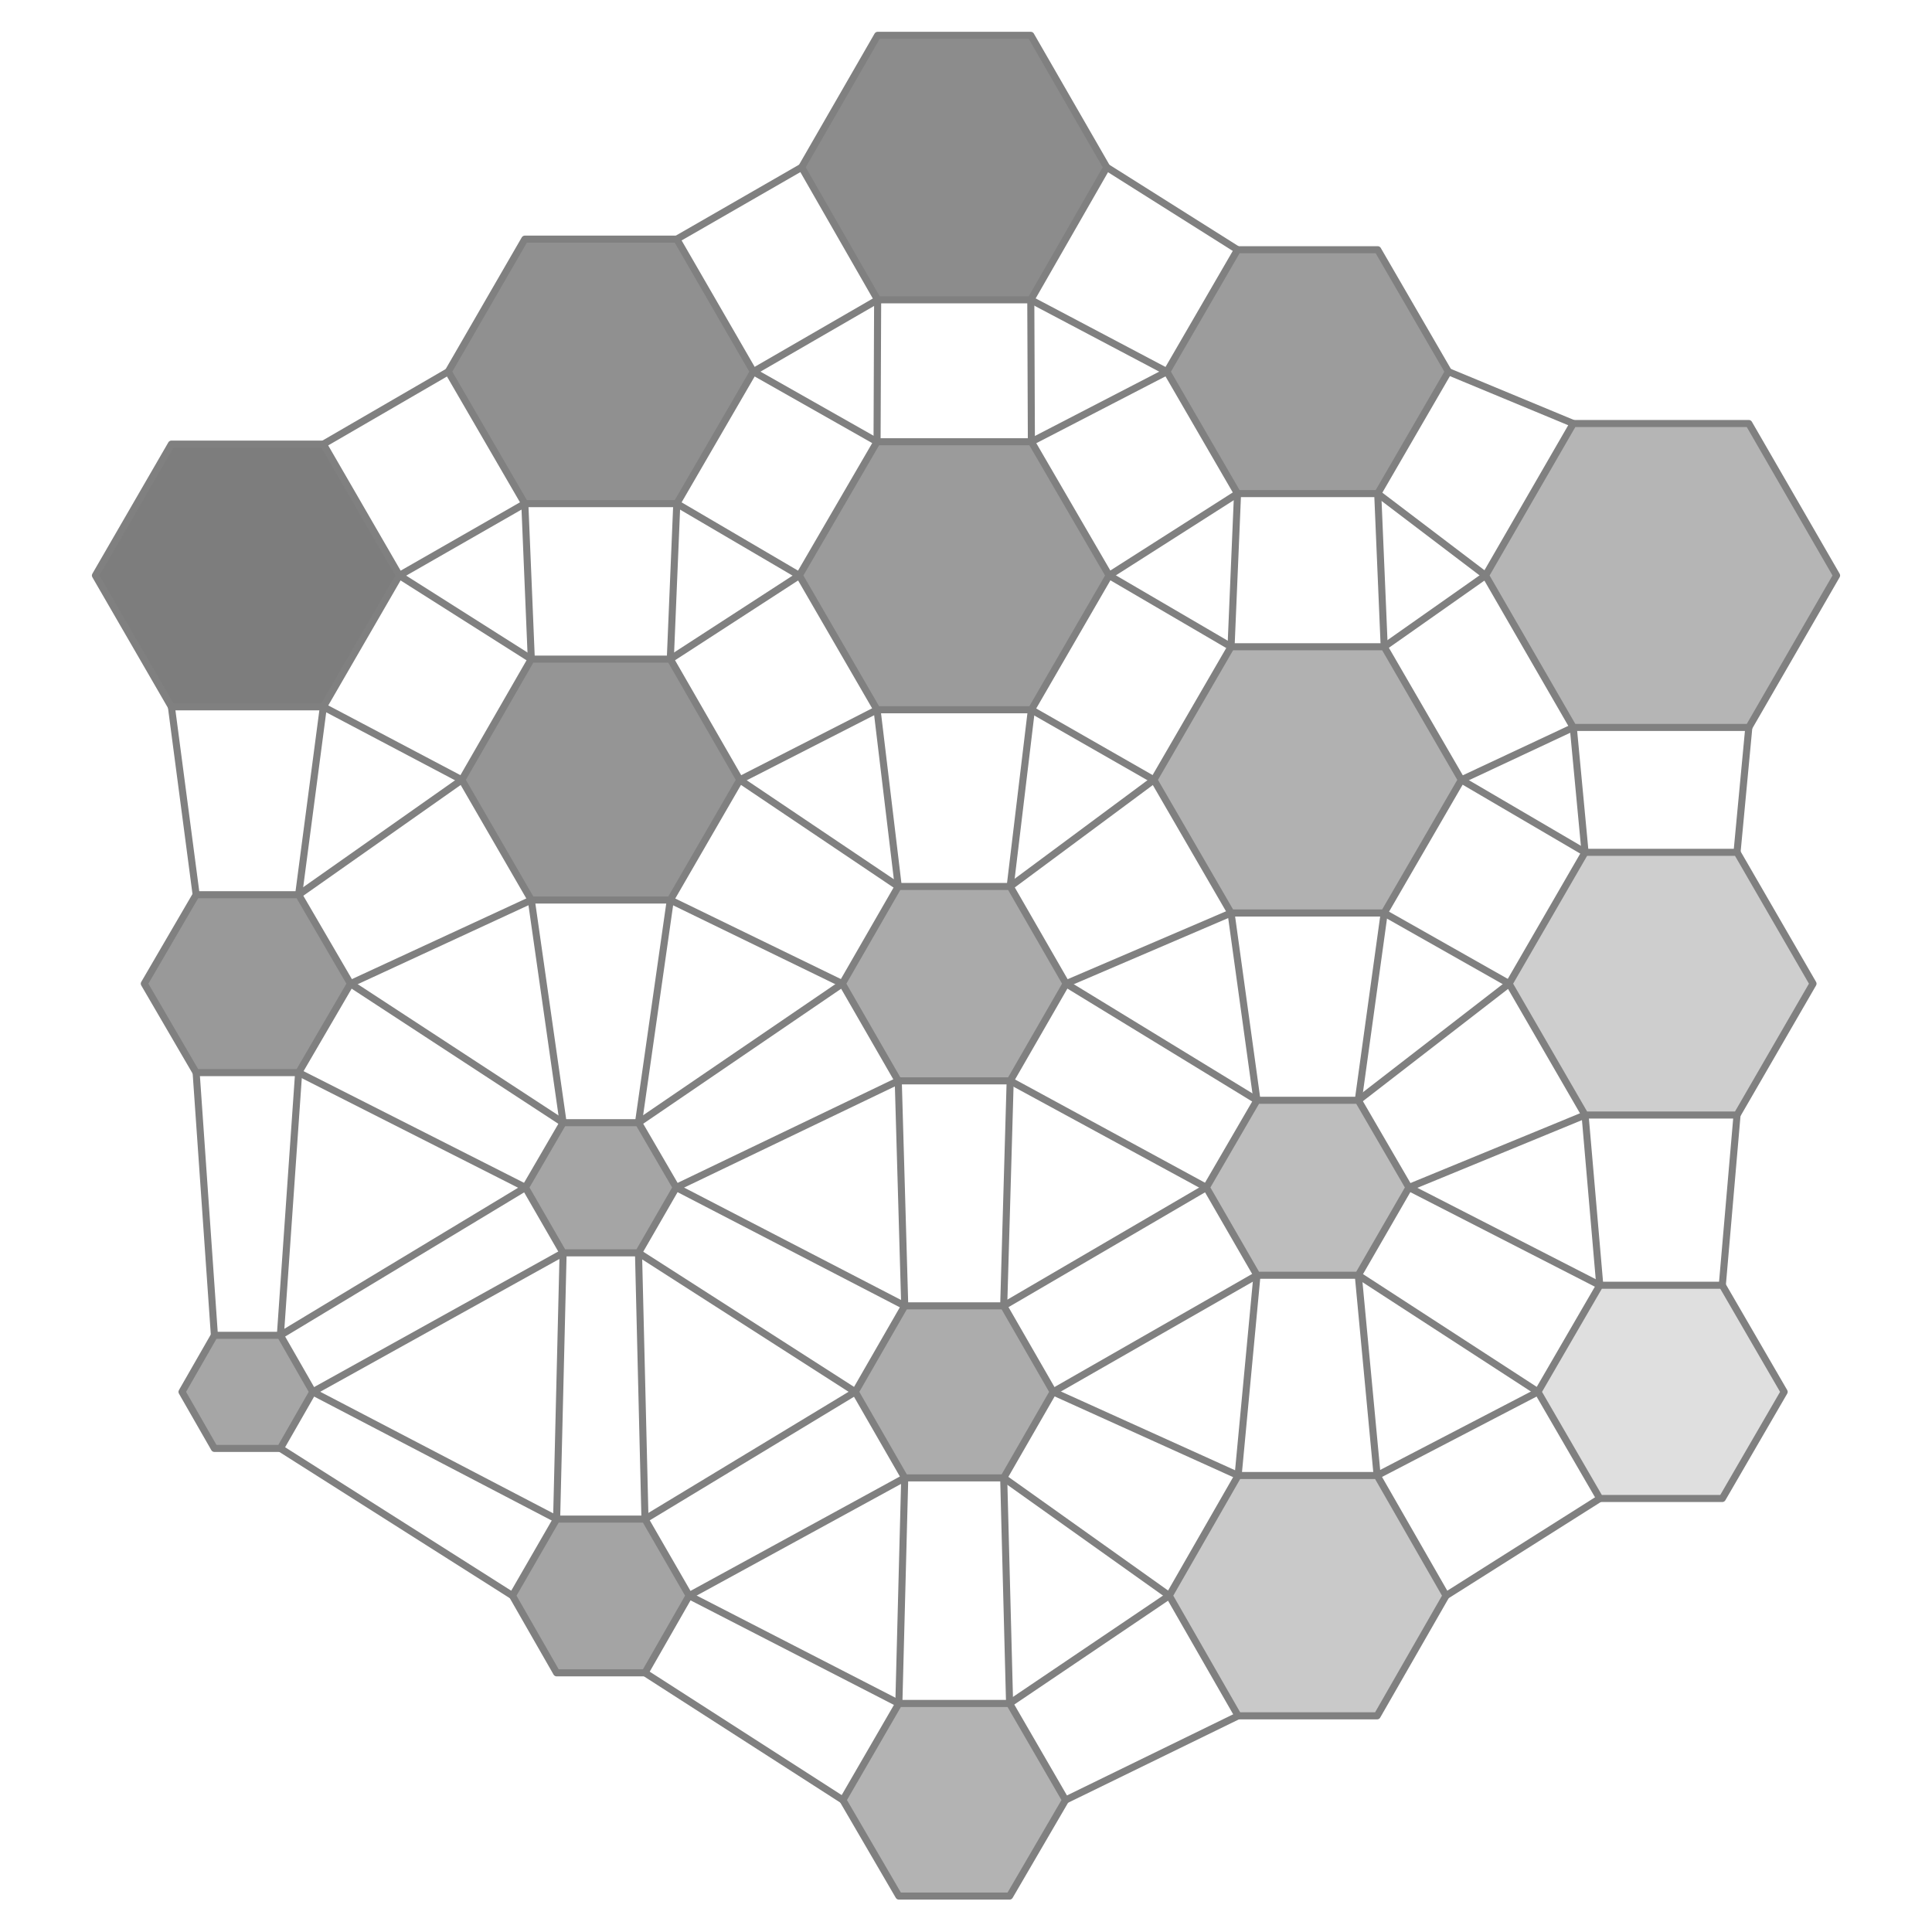
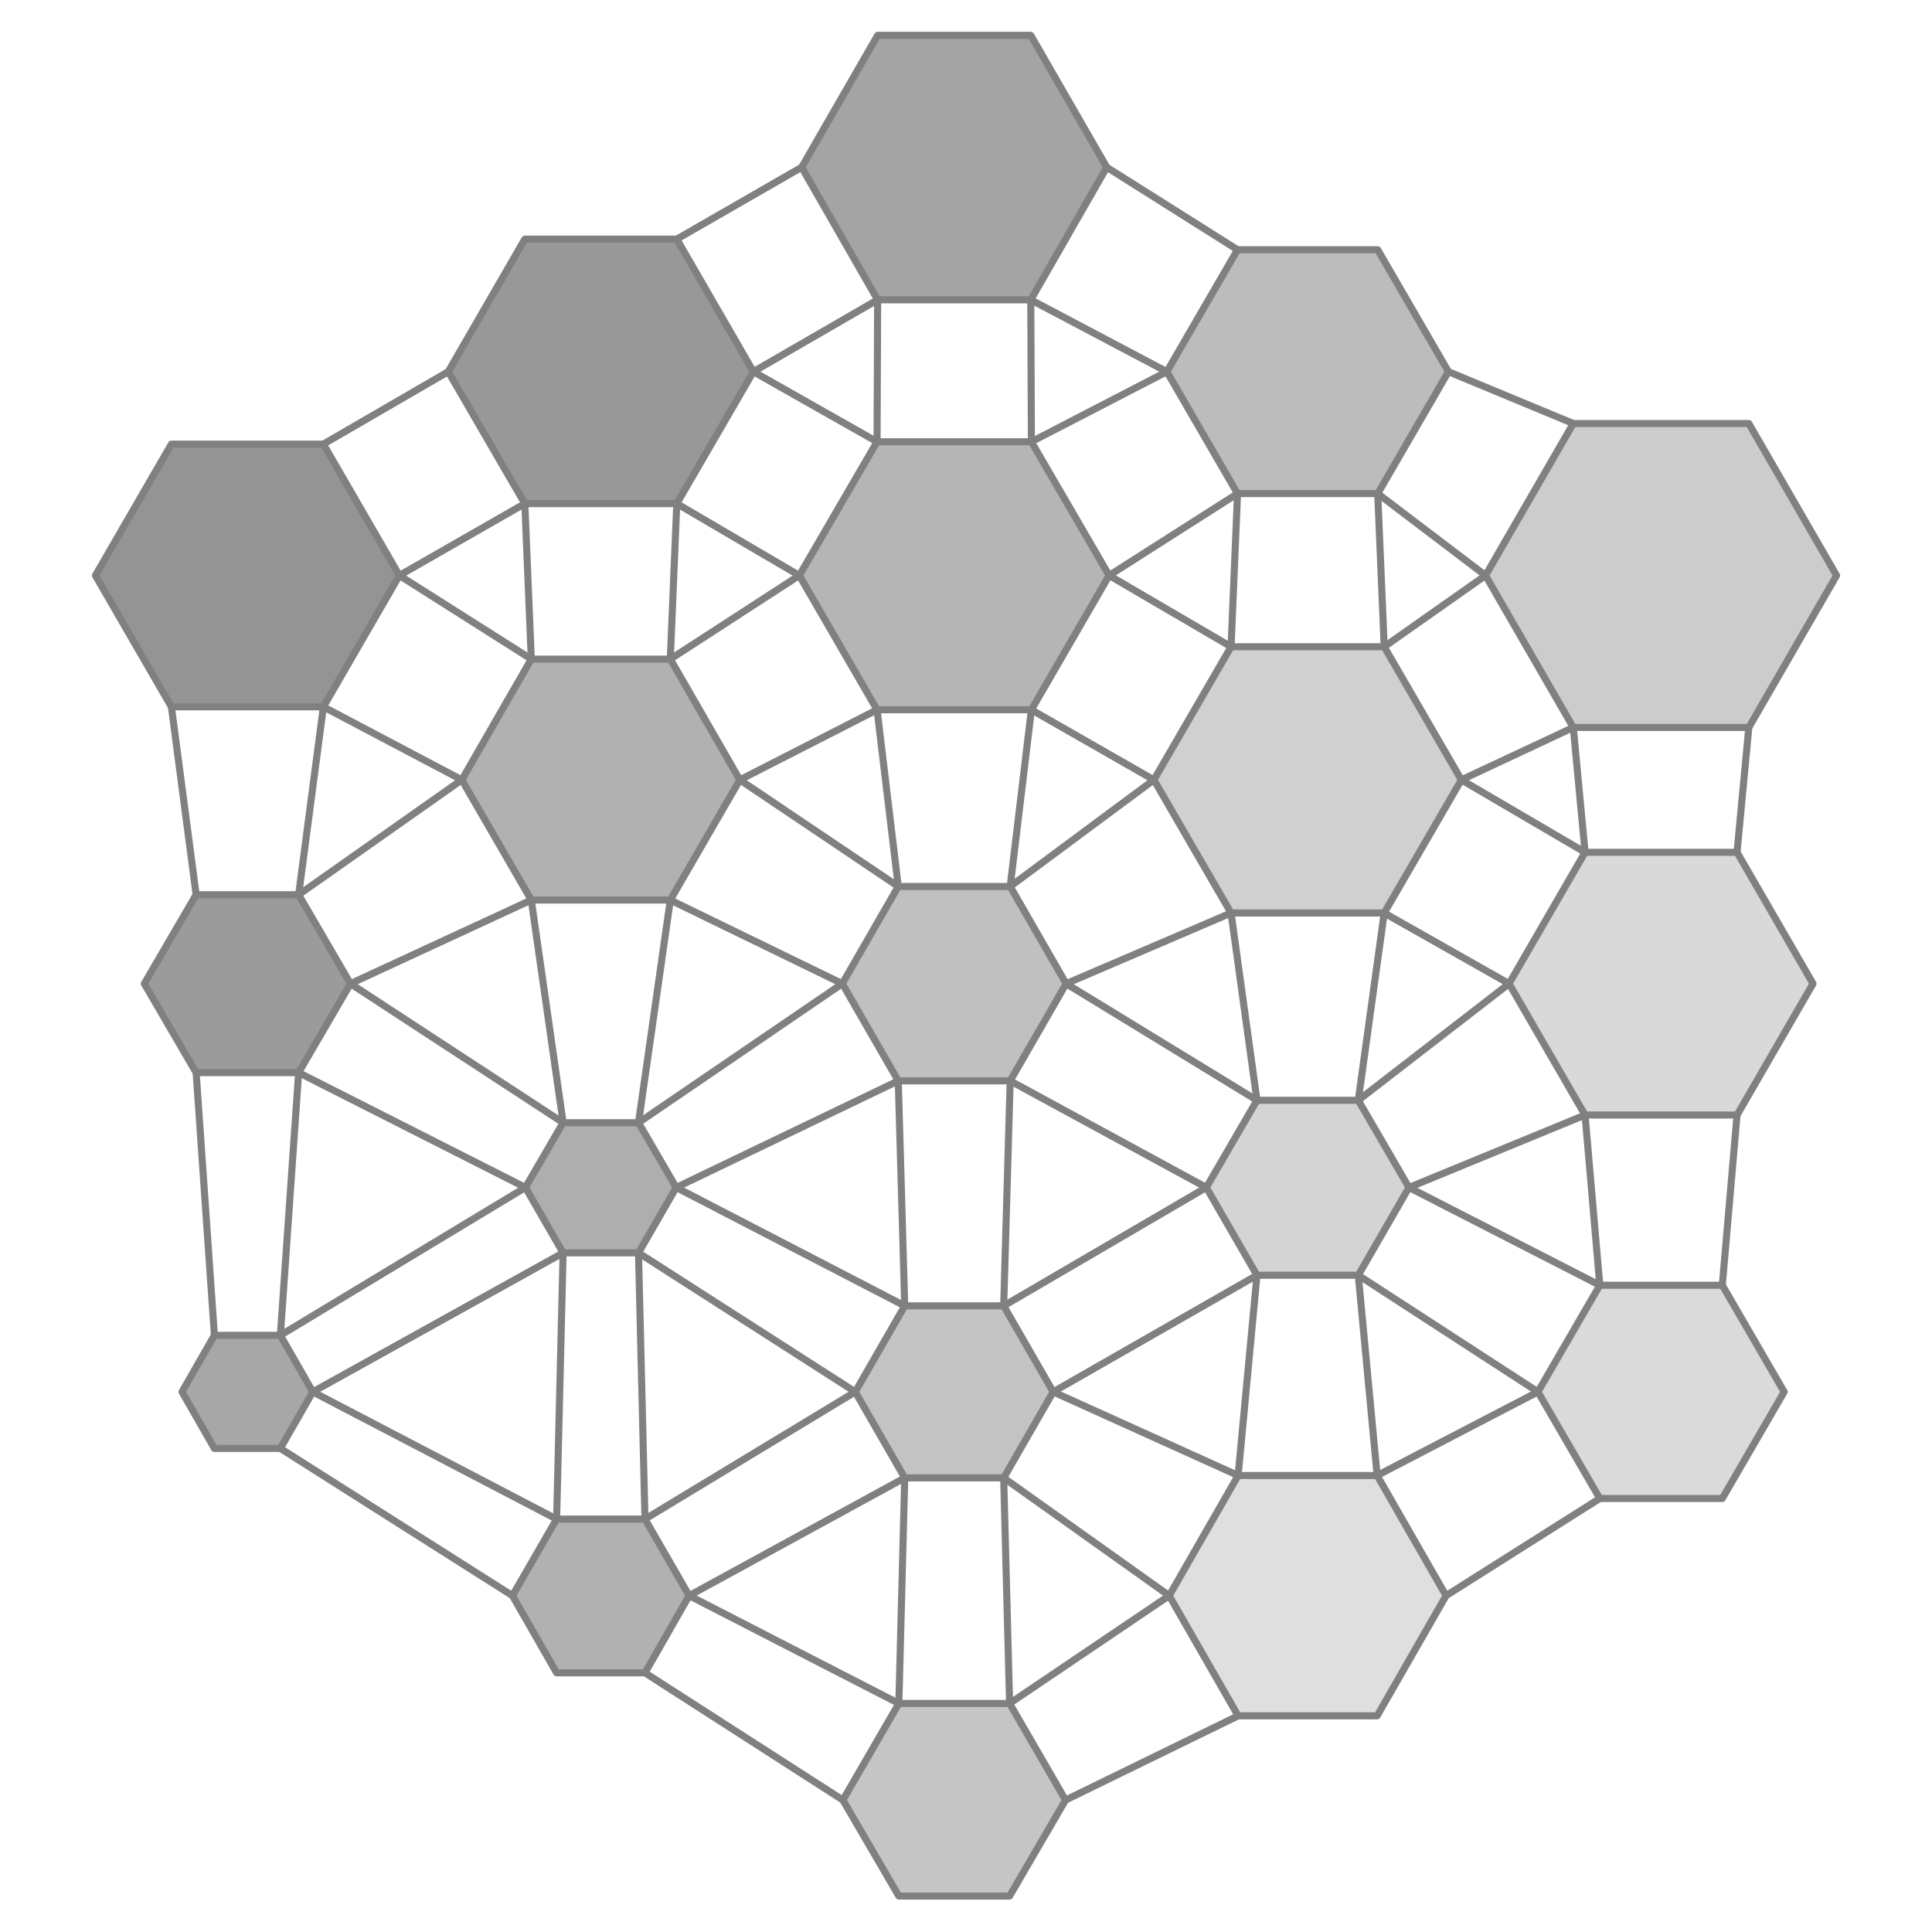
<svg xmlns="http://www.w3.org/2000/svg" viewBox="-15.2 -16.7 30.8 32.8" width="800" height="800">
-   <polygon points="-9.42,-6.93 -10.71,-4.70 -13.29,-4.70 -14.58,-6.93 -13.29,-9.16 -10.71,-9.16" fill="rgb(111,111,111)" stroke="none" opacity="0.9" />
-   <polygon points="-10.25,0.00 -11.13,1.51 -12.87,1.51 -13.75,-0.00 -12.87,-1.51 -11.13,-1.51" fill="rgb(142,142,142)" stroke="none" opacity="0.9" />
-   <polygon points="-10.89,6.93 -11.44,7.89 -12.56,7.89 -13.11,6.93 -12.56,5.97 -11.44,5.97" fill="rgb(156,156,156)" stroke="none" opacity="0.9" />
-   <polygon points="-3.41,-10.39 -4.71,-8.15 -7.29,-8.15 -8.59,-10.39 -7.29,-12.64 -4.71,-12.64" fill="rgb(132,132,132)" stroke="none" opacity="0.9" />
-   <polygon points="-3.64,-3.46 -4.82,-1.42 -7.18,-1.42 -8.36,-3.46 -7.18,-5.51 -4.82,-5.51" fill="rgb(137,137,137)" stroke="none" opacity="0.9" />
-   <polygon points="-4.72,3.46 -5.36,4.57 -6.64,4.57 -7.28,3.46 -6.64,2.36 -5.36,2.36" fill="rgb(155,155,155)" stroke="none" opacity="0.9" />
-   <polygon points="-4.50,10.39 -5.25,11.70 -6.75,11.70 -7.50,10.39 -6.75,9.09 -5.25,9.09" fill="rgb(154,154,154)" stroke="none" opacity="0.9" />
-   <polygon points="2.59,-13.86 1.30,-11.61 -1.30,-11.61 -2.59,-13.86 -1.30,-16.10 1.30,-16.10" fill="rgb(128,128,128)" stroke="none" opacity="0.9" />
-   <polygon points="2.63,-6.93 1.31,-4.65 -1.31,-4.65 -2.63,-6.93 -1.31,-9.20 1.31,-9.20" fill="rgb(144,144,144)" stroke="none" opacity="0.9" />
-   <polygon points="1.90,0.00 0.95,1.65 -0.95,1.65 -1.90,-0.00 -0.95,-1.65 0.95,-1.65" fill="rgb(161,161,161)" stroke="none" opacity="0.9" />
-   <polygon points="1.68,6.93 0.84,8.39 -0.84,8.39 -1.68,6.93 -0.84,5.47 0.84,5.47" fill="rgb(163,163,163)" stroke="none" opacity="0.9" />
-   <polygon points="1.89,13.86 0.94,15.49 -0.94,15.49 -1.89,13.86 -0.94,12.22 0.94,12.22" fill="rgb(171,171,171)" stroke="none" opacity="0.9" />
-   <polygon points="8.39,-10.39 7.19,-8.32 4.81,-8.32 3.61,-10.39 4.81,-12.46 7.19,-12.46" fill="rgb(145,145,145)" stroke="none" opacity="0.9" />
-   <polygon points="8.61,-3.46 7.30,-1.20 4.70,-1.20 3.39,-3.46 4.70,-5.72 7.30,-5.72" fill="rgb(169,169,169)" stroke="none" opacity="0.9" />
-   <polygon points="7.72,3.46 6.86,4.95 5.14,4.95 4.28,3.46 5.14,1.98 6.86,1.98" fill="rgb(182,182,182)" stroke="none" opacity="0.9" />
-   <polygon points="8.35,10.39 7.18,12.43 4.82,12.43 3.65,10.39 4.82,8.35 7.18,8.35" fill="rgb(195,195,195)" stroke="none" opacity="0.9" />
-   <polygon points="14.98,-6.93 13.49,-4.35 10.51,-4.35 9.02,-6.93 10.51,-9.51 13.49,-9.51" fill="rgb(173,173,173)" stroke="none" opacity="0.9" />
-   <polygon points="14.58,0.00 13.29,2.23 10.71,2.23 9.42,-0.00 10.71,-2.23 13.29,-2.23" fill="rgb(201,201,201)" stroke="none" opacity="0.9" />
-   <polygon points="14.09,6.93 13.04,8.74 10.96,8.74 9.91,6.93 10.96,5.12 13.04,5.12" fill="rgb(220,220,220)" stroke="none" opacity="0.9" />
+   <polygon points="-9.42,-6.93 -10.71,-4.70 -13.29,-4.70 -14.58,-6.93 -13.29,-9.16 -10.71,-9.16" fill="rgb(136,136,136)" stroke="none" opacity="0.9" />
+   <polygon points="-10.25,0.00 -11.13,1.51 -12.87,1.51 -13.75,-0.00 -12.87,-1.51 -11.13,-1.51" fill="rgb(144,144,144)" stroke="none" opacity="0.9" />
+   <polygon points="-10.89,6.93 -11.44,7.89 -12.56,7.89 -13.11,6.93 -12.56,5.97 -11.44,5.97" fill="rgb(157,157,157)" stroke="none" opacity="0.9" />
+   <polygon points="-3.41,-10.39 -4.71,-8.15 -7.29,-8.15 -8.59,-10.39 -7.29,-12.64 -4.71,-12.64" fill="rgb(141,141,141)" stroke="none" opacity="0.9" />
+   <polygon points="-3.64,-3.46 -4.82,-1.42 -7.18,-1.42 -8.36,-3.46 -7.18,-5.51 -4.82,-5.51" fill="rgb(168,168,168)" stroke="none" opacity="0.9" />
+   <polygon points="-4.72,3.46 -5.36,4.57 -6.64,4.57 -7.28,3.46 -6.64,2.36 -5.36,2.36" fill="rgb(165,165,165)" stroke="none" opacity="0.9" />
+   <polygon points="-4.50,10.39 -5.25,11.70 -6.75,11.70 -7.50,10.39 -6.75,9.09 -5.25,9.09" fill="rgb(168,168,168)" stroke="none" opacity="0.9" />
+   <polygon points="2.59,-13.86 1.30,-11.61 -1.30,-11.61 -2.59,-13.86 -1.30,-16.10 1.30,-16.10" fill="rgb(154,154,154)" stroke="none" opacity="0.9" />
+   <polygon points="2.63,-6.93 1.31,-4.65 -1.31,-4.65 -2.63,-6.93 -1.31,-9.20 1.31,-9.20" fill="rgb(173,173,173)" stroke="none" opacity="0.9" />
+   <polygon points="1.90,0.00 0.95,1.65 -0.95,1.65 -1.90,-0.00 -0.95,-1.65 0.95,-1.65" fill="rgb(185,185,185)" stroke="none" opacity="0.9" />
+   <polygon points="1.68,6.93 0.84,8.39 -0.84,8.39 -1.68,6.93 -0.84,5.47 0.84,5.47" fill="rgb(189,189,189)" stroke="none" opacity="0.9" />
+   <polygon points="1.89,13.86 0.94,15.49 -0.94,15.49 -1.89,13.86 -0.94,12.22 0.94,12.22" fill="rgb(191,191,191)" stroke="none" opacity="0.9" />
+   <polygon points="8.39,-10.39 7.19,-8.32 4.81,-8.32 3.61,-10.39 4.81,-12.46 7.19,-12.46" fill="rgb(181,181,181)" stroke="none" opacity="0.9" />
+   <polygon points="8.61,-3.46 7.30,-1.20 4.70,-1.20 3.39,-3.46 4.70,-5.72 7.30,-5.72" fill="rgb(203,203,203)" stroke="none" opacity="0.9" />
+   <polygon points="7.72,3.46 6.86,4.95 5.14,4.95 4.28,3.46 5.14,1.98 6.86,1.98" fill="rgb(207,207,207)" stroke="none" opacity="0.9" />
+   <polygon points="8.35,10.39 7.18,12.43 4.82,12.43 3.65,10.39 4.82,8.35 7.18,8.35" fill="rgb(220,220,220)" stroke="none" opacity="0.9" />
+   <polygon points="14.98,-6.93 13.49,-4.35 10.51,-4.35 9.02,-6.93 10.51,-9.51 13.49,-9.51" fill="rgb(198,198,198)" stroke="none" opacity="0.9" />
+   <polygon points="14.58,0.00 13.29,2.23 10.71,2.23 9.42,-0.00 10.71,-2.23 13.29,-2.23" fill="rgb(213,213,213)" stroke="none" opacity="0.9" />
+   <polygon points="14.09,6.93 13.04,8.74 10.96,8.74 9.91,6.93 10.96,5.12 13.04,5.12" fill="rgb(214,214,214)" stroke="none" opacity="0.9" />
  <polygon points="-9.42,-6.93 -10.71,-4.70 -13.29,-4.70 -14.58,-6.93 -13.29,-9.16 -10.71,-9.16" fill="none" stroke="gray" stroke-width="0.12" stroke-linejoin="round" />
  <polygon points="-10.25,0.00 -11.13,1.51 -12.87,1.51 -13.75,-0.00 -12.87,-1.51 -11.13,-1.51" fill="none" stroke="gray" stroke-width="0.12" stroke-linejoin="round" />
  <polygon points="-10.89,6.93 -11.44,7.89 -12.56,7.89 -13.11,6.93 -12.56,5.97 -11.44,5.97" fill="none" stroke="gray" stroke-width="0.12" stroke-linejoin="round" />
  <polygon points="-3.41,-10.39 -4.71,-8.15 -7.29,-8.15 -8.59,-10.39 -7.29,-12.64 -4.71,-12.64" fill="none" stroke="gray" stroke-width="0.12" stroke-linejoin="round" />
  <polygon points="-3.64,-3.46 -4.82,-1.42 -7.18,-1.42 -8.36,-3.46 -7.18,-5.51 -4.82,-5.51" fill="none" stroke="gray" stroke-width="0.12" stroke-linejoin="round" />
  <polygon points="-4.72,3.46 -5.36,4.57 -6.64,4.57 -7.28,3.46 -6.64,2.36 -5.36,2.36" fill="none" stroke="gray" stroke-width="0.12" stroke-linejoin="round" />
  <polygon points="-4.50,10.39 -5.25,11.70 -6.75,11.70 -7.50,10.39 -6.75,9.09 -5.25,9.09" fill="none" stroke="gray" stroke-width="0.12" stroke-linejoin="round" />
  <polygon points="2.59,-13.86 1.30,-11.61 -1.30,-11.61 -2.59,-13.86 -1.30,-16.10 1.30,-16.10" fill="none" stroke="gray" stroke-width="0.12" stroke-linejoin="round" />
  <polygon points="2.63,-6.93 1.31,-4.65 -1.31,-4.65 -2.63,-6.93 -1.31,-9.20 1.31,-9.20" fill="none" stroke="gray" stroke-width="0.12" stroke-linejoin="round" />
  <polygon points="1.90,0.00 0.95,1.65 -0.95,1.65 -1.90,-0.00 -0.95,-1.65 0.95,-1.65" fill="none" stroke="gray" stroke-width="0.12" stroke-linejoin="round" />
  <polygon points="1.68,6.93 0.84,8.39 -0.84,8.39 -1.68,6.93 -0.84,5.47 0.84,5.47" fill="none" stroke="gray" stroke-width="0.12" stroke-linejoin="round" />
  <polygon points="1.89,13.86 0.94,15.49 -0.94,15.49 -1.89,13.86 -0.94,12.22 0.94,12.22" fill="none" stroke="gray" stroke-width="0.12" stroke-linejoin="round" />
  <polygon points="8.39,-10.39 7.19,-8.32 4.81,-8.32 3.61,-10.39 4.81,-12.46 7.19,-12.46" fill="none" stroke="gray" stroke-width="0.12" stroke-linejoin="round" />
  <polygon points="8.61,-3.46 7.30,-1.20 4.70,-1.20 3.39,-3.46 4.70,-5.72 7.30,-5.72" fill="none" stroke="gray" stroke-width="0.12" stroke-linejoin="round" />
  <polygon points="7.72,3.46 6.86,4.95 5.14,4.95 4.28,3.46 5.14,1.98 6.86,1.98" fill="none" stroke="gray" stroke-width="0.12" stroke-linejoin="round" />
  <polygon points="8.35,10.39 7.18,12.43 4.82,12.43 3.65,10.39 4.82,8.35 7.18,8.35" fill="none" stroke="gray" stroke-width="0.12" stroke-linejoin="round" />
  <polygon points="14.98,-6.93 13.49,-4.35 10.51,-4.35 9.02,-6.93 10.51,-9.51 13.49,-9.51" fill="none" stroke="gray" stroke-width="0.12" stroke-linejoin="round" />
  <polygon points="14.58,0.00 13.29,2.23 10.71,2.23 9.42,-0.00 10.71,-2.23 13.29,-2.23" fill="none" stroke="gray" stroke-width="0.12" stroke-linejoin="round" />
  <polygon points="14.09,6.93 13.04,8.74 10.96,8.74 9.91,6.93 10.96,5.12 13.04,5.12" fill="none" stroke="gray" stroke-width="0.12" stroke-linejoin="round" />
  <line x1="-9.42" y1="-6.93" x2="-7.18" y2="-5.51" stroke="gray" stroke-width="0.12" stroke-linecap="round" />
  <line x1="-10.71" y1="-4.70" x2="-8.36" y2="-3.46" stroke="gray" stroke-width="0.12" stroke-linecap="round" />
  <line x1="-10.25" y1="0.00" x2="-6.64" y2="2.36" stroke="gray" stroke-width="0.12" stroke-linecap="round" />
  <line x1="-11.13" y1="1.51" x2="-7.28" y2="3.46" stroke="gray" stroke-width="0.12" stroke-linecap="round" />
  <line x1="-12.87" y1="-1.51" x2="-13.29" y2="-4.70" stroke="gray" stroke-width="0.12" stroke-linecap="round" />
  <line x1="-11.13" y1="-1.51" x2="-10.71" y2="-4.70" stroke="gray" stroke-width="0.12" stroke-linecap="round" />
  <line x1="-10.89" y1="6.93" x2="-6.75" y2="9.09" stroke="gray" stroke-width="0.12" stroke-linecap="round" />
  <line x1="-11.44" y1="7.89" x2="-7.50" y2="10.39" stroke="gray" stroke-width="0.12" stroke-linecap="round" />
  <line x1="-12.56" y1="5.97" x2="-12.87" y2="1.51" stroke="gray" stroke-width="0.12" stroke-linecap="round" />
  <line x1="-11.44" y1="5.97" x2="-11.13" y2="1.51" stroke="gray" stroke-width="0.12" stroke-linecap="round" />
  <line x1="-3.41" y1="-10.39" x2="-1.31" y2="-9.20" stroke="gray" stroke-width="0.12" stroke-linecap="round" />
  <line x1="-4.71" y1="-8.15" x2="-2.63" y2="-6.93" stroke="gray" stroke-width="0.12" stroke-linecap="round" />
  <line x1="-7.29" y1="-8.15" x2="-9.42" y2="-6.93" stroke="gray" stroke-width="0.12" stroke-linecap="round" />
  <line x1="-8.59" y1="-10.39" x2="-10.71" y2="-9.16" stroke="gray" stroke-width="0.12" stroke-linecap="round" />
  <line x1="-3.64" y1="-3.46" x2="-0.95" y2="-1.65" stroke="gray" stroke-width="0.12" stroke-linecap="round" />
  <line x1="-4.82" y1="-1.42" x2="-1.90" y2="-0.00" stroke="gray" stroke-width="0.12" stroke-linecap="round" />
  <line x1="-7.18" y1="-1.42" x2="-10.25" y2="0.00" stroke="gray" stroke-width="0.12" stroke-linecap="round" />
  <line x1="-8.36" y1="-3.46" x2="-11.13" y2="-1.51" stroke="gray" stroke-width="0.12" stroke-linecap="round" />
  <line x1="-7.18" y1="-5.51" x2="-7.29" y2="-8.15" stroke="gray" stroke-width="0.12" stroke-linecap="round" />
  <line x1="-4.82" y1="-5.51" x2="-4.71" y2="-8.15" stroke="gray" stroke-width="0.12" stroke-linecap="round" />
  <line x1="-4.72" y1="3.46" x2="-0.84" y2="5.47" stroke="gray" stroke-width="0.12" stroke-linecap="round" />
  <line x1="-5.36" y1="4.57" x2="-1.68" y2="6.93" stroke="gray" stroke-width="0.12" stroke-linecap="round" />
  <line x1="-6.64" y1="4.57" x2="-10.89" y2="6.93" stroke="gray" stroke-width="0.12" stroke-linecap="round" />
  <line x1="-7.28" y1="3.46" x2="-11.44" y2="5.97" stroke="gray" stroke-width="0.12" stroke-linecap="round" />
  <line x1="-6.64" y1="2.36" x2="-7.18" y2="-1.42" stroke="gray" stroke-width="0.12" stroke-linecap="round" />
  <line x1="-5.36" y1="2.36" x2="-4.82" y2="-1.42" stroke="gray" stroke-width="0.12" stroke-linecap="round" />
  <line x1="-4.50" y1="10.39" x2="-0.94" y2="12.22" stroke="gray" stroke-width="0.12" stroke-linecap="round" />
  <line x1="-5.25" y1="11.70" x2="-1.89" y2="13.86" stroke="gray" stroke-width="0.12" stroke-linecap="round" />
  <line x1="-6.75" y1="9.09" x2="-6.64" y2="4.57" stroke="gray" stroke-width="0.12" stroke-linecap="round" />
  <line x1="-5.25" y1="9.09" x2="-5.36" y2="4.57" stroke="gray" stroke-width="0.12" stroke-linecap="round" />
  <line x1="2.59" y1="-13.86" x2="4.81" y2="-12.46" stroke="gray" stroke-width="0.12" stroke-linecap="round" />
  <line x1="1.30" y1="-11.61" x2="3.61" y2="-10.39" stroke="gray" stroke-width="0.12" stroke-linecap="round" />
  <line x1="-1.30" y1="-11.61" x2="-3.41" y2="-10.39" stroke="gray" stroke-width="0.12" stroke-linecap="round" />
  <line x1="-2.59" y1="-13.86" x2="-4.71" y2="-12.64" stroke="gray" stroke-width="0.12" stroke-linecap="round" />
  <line x1="2.63" y1="-6.93" x2="4.70" y2="-5.72" stroke="gray" stroke-width="0.12" stroke-linecap="round" />
  <line x1="1.31" y1="-4.65" x2="3.39" y2="-3.46" stroke="gray" stroke-width="0.12" stroke-linecap="round" />
  <line x1="-1.31" y1="-4.65" x2="-3.64" y2="-3.46" stroke="gray" stroke-width="0.12" stroke-linecap="round" />
  <line x1="-2.63" y1="-6.93" x2="-4.82" y2="-5.51" stroke="gray" stroke-width="0.12" stroke-linecap="round" />
  <line x1="-1.31" y1="-9.20" x2="-1.30" y2="-11.61" stroke="gray" stroke-width="0.12" stroke-linecap="round" />
  <line x1="1.31" y1="-9.20" x2="1.30" y2="-11.61" stroke="gray" stroke-width="0.12" stroke-linecap="round" />
  <line x1="1.90" y1="0.00" x2="5.14" y2="1.98" stroke="gray" stroke-width="0.12" stroke-linecap="round" />
  <line x1="0.95" y1="1.65" x2="4.28" y2="3.46" stroke="gray" stroke-width="0.12" stroke-linecap="round" />
  <line x1="-0.95" y1="1.65" x2="-4.72" y2="3.46" stroke="gray" stroke-width="0.12" stroke-linecap="round" />
  <line x1="-1.90" y1="-0.00" x2="-5.36" y2="2.36" stroke="gray" stroke-width="0.12" stroke-linecap="round" />
  <line x1="-0.95" y1="-1.65" x2="-1.31" y2="-4.65" stroke="gray" stroke-width="0.12" stroke-linecap="round" />
  <line x1="0.95" y1="-1.65" x2="1.31" y2="-4.65" stroke="gray" stroke-width="0.12" stroke-linecap="round" />
  <line x1="1.68" y1="6.93" x2="4.82" y2="8.35" stroke="gray" stroke-width="0.12" stroke-linecap="round" />
  <line x1="0.84" y1="8.39" x2="3.65" y2="10.39" stroke="gray" stroke-width="0.12" stroke-linecap="round" />
  <line x1="-0.84" y1="8.39" x2="-4.50" y2="10.39" stroke="gray" stroke-width="0.12" stroke-linecap="round" />
  <line x1="-1.68" y1="6.93" x2="-5.25" y2="9.09" stroke="gray" stroke-width="0.12" stroke-linecap="round" />
  <line x1="-0.84" y1="5.47" x2="-0.95" y2="1.65" stroke="gray" stroke-width="0.12" stroke-linecap="round" />
  <line x1="0.84" y1="5.47" x2="0.95" y2="1.65" stroke="gray" stroke-width="0.12" stroke-linecap="round" />
  <line x1="-0.94" y1="12.22" x2="-0.84" y2="8.39" stroke="gray" stroke-width="0.12" stroke-linecap="round" />
  <line x1="0.94" y1="12.22" x2="0.84" y2="8.39" stroke="gray" stroke-width="0.12" stroke-linecap="round" />
  <line x1="8.39" y1="-10.39" x2="10.51" y2="-9.51" stroke="gray" stroke-width="0.12" stroke-linecap="round" />
  <line x1="7.19" y1="-8.32" x2="9.02" y2="-6.93" stroke="gray" stroke-width="0.12" stroke-linecap="round" />
  <line x1="4.81" y1="-8.32" x2="2.63" y2="-6.93" stroke="gray" stroke-width="0.12" stroke-linecap="round" />
  <line x1="3.61" y1="-10.39" x2="1.31" y2="-9.20" stroke="gray" stroke-width="0.12" stroke-linecap="round" />
  <line x1="8.61" y1="-3.46" x2="10.71" y2="-2.23" stroke="gray" stroke-width="0.12" stroke-linecap="round" />
  <line x1="7.30" y1="-1.20" x2="9.42" y2="-0.00" stroke="gray" stroke-width="0.12" stroke-linecap="round" />
  <line x1="4.70" y1="-1.20" x2="1.90" y2="0.00" stroke="gray" stroke-width="0.12" stroke-linecap="round" />
  <line x1="3.39" y1="-3.46" x2="0.95" y2="-1.65" stroke="gray" stroke-width="0.12" stroke-linecap="round" />
  <line x1="4.70" y1="-5.72" x2="4.81" y2="-8.32" stroke="gray" stroke-width="0.12" stroke-linecap="round" />
  <line x1="7.30" y1="-5.72" x2="7.19" y2="-8.32" stroke="gray" stroke-width="0.12" stroke-linecap="round" />
  <line x1="7.72" y1="3.46" x2="10.96" y2="5.12" stroke="gray" stroke-width="0.12" stroke-linecap="round" />
  <line x1="6.86" y1="4.95" x2="9.91" y2="6.93" stroke="gray" stroke-width="0.12" stroke-linecap="round" />
  <line x1="5.14" y1="4.95" x2="1.68" y2="6.93" stroke="gray" stroke-width="0.12" stroke-linecap="round" />
  <line x1="4.28" y1="3.46" x2="0.84" y2="5.47" stroke="gray" stroke-width="0.12" stroke-linecap="round" />
  <line x1="5.14" y1="1.98" x2="4.70" y2="-1.20" stroke="gray" stroke-width="0.12" stroke-linecap="round" />
  <line x1="6.86" y1="1.98" x2="7.30" y2="-1.20" stroke="gray" stroke-width="0.12" stroke-linecap="round" />
  <line x1="4.82" y1="12.43" x2="1.89" y2="13.86" stroke="gray" stroke-width="0.12" stroke-linecap="round" />
  <line x1="3.65" y1="10.39" x2="0.94" y2="12.22" stroke="gray" stroke-width="0.12" stroke-linecap="round" />
  <line x1="4.82" y1="8.35" x2="5.14" y2="4.95" stroke="gray" stroke-width="0.12" stroke-linecap="round" />
  <line x1="7.18" y1="8.35" x2="6.86" y2="4.95" stroke="gray" stroke-width="0.12" stroke-linecap="round" />
  <line x1="10.51" y1="-4.35" x2="8.61" y2="-3.46" stroke="gray" stroke-width="0.12" stroke-linecap="round" />
  <line x1="9.02" y1="-6.93" x2="7.30" y2="-5.72" stroke="gray" stroke-width="0.12" stroke-linecap="round" />
  <line x1="10.71" y1="2.23" x2="7.72" y2="3.46" stroke="gray" stroke-width="0.12" stroke-linecap="round" />
  <line x1="9.42" y1="-0.00" x2="6.86" y2="1.98" stroke="gray" stroke-width="0.12" stroke-linecap="round" />
  <line x1="10.71" y1="-2.23" x2="10.51" y2="-4.35" stroke="gray" stroke-width="0.12" stroke-linecap="round" />
  <line x1="13.29" y1="-2.23" x2="13.49" y2="-4.35" stroke="gray" stroke-width="0.12" stroke-linecap="round" />
  <line x1="10.96" y1="8.74" x2="8.35" y2="10.39" stroke="gray" stroke-width="0.12" stroke-linecap="round" />
  <line x1="9.91" y1="6.93" x2="7.18" y2="8.35" stroke="gray" stroke-width="0.12" stroke-linecap="round" />
  <line x1="10.96" y1="5.12" x2="10.71" y2="2.23" stroke="gray" stroke-width="0.12" stroke-linecap="round" />
  <line x1="13.04" y1="5.12" x2="13.29" y2="2.23" stroke="gray" stroke-width="0.12" stroke-linecap="round" />
</svg>
